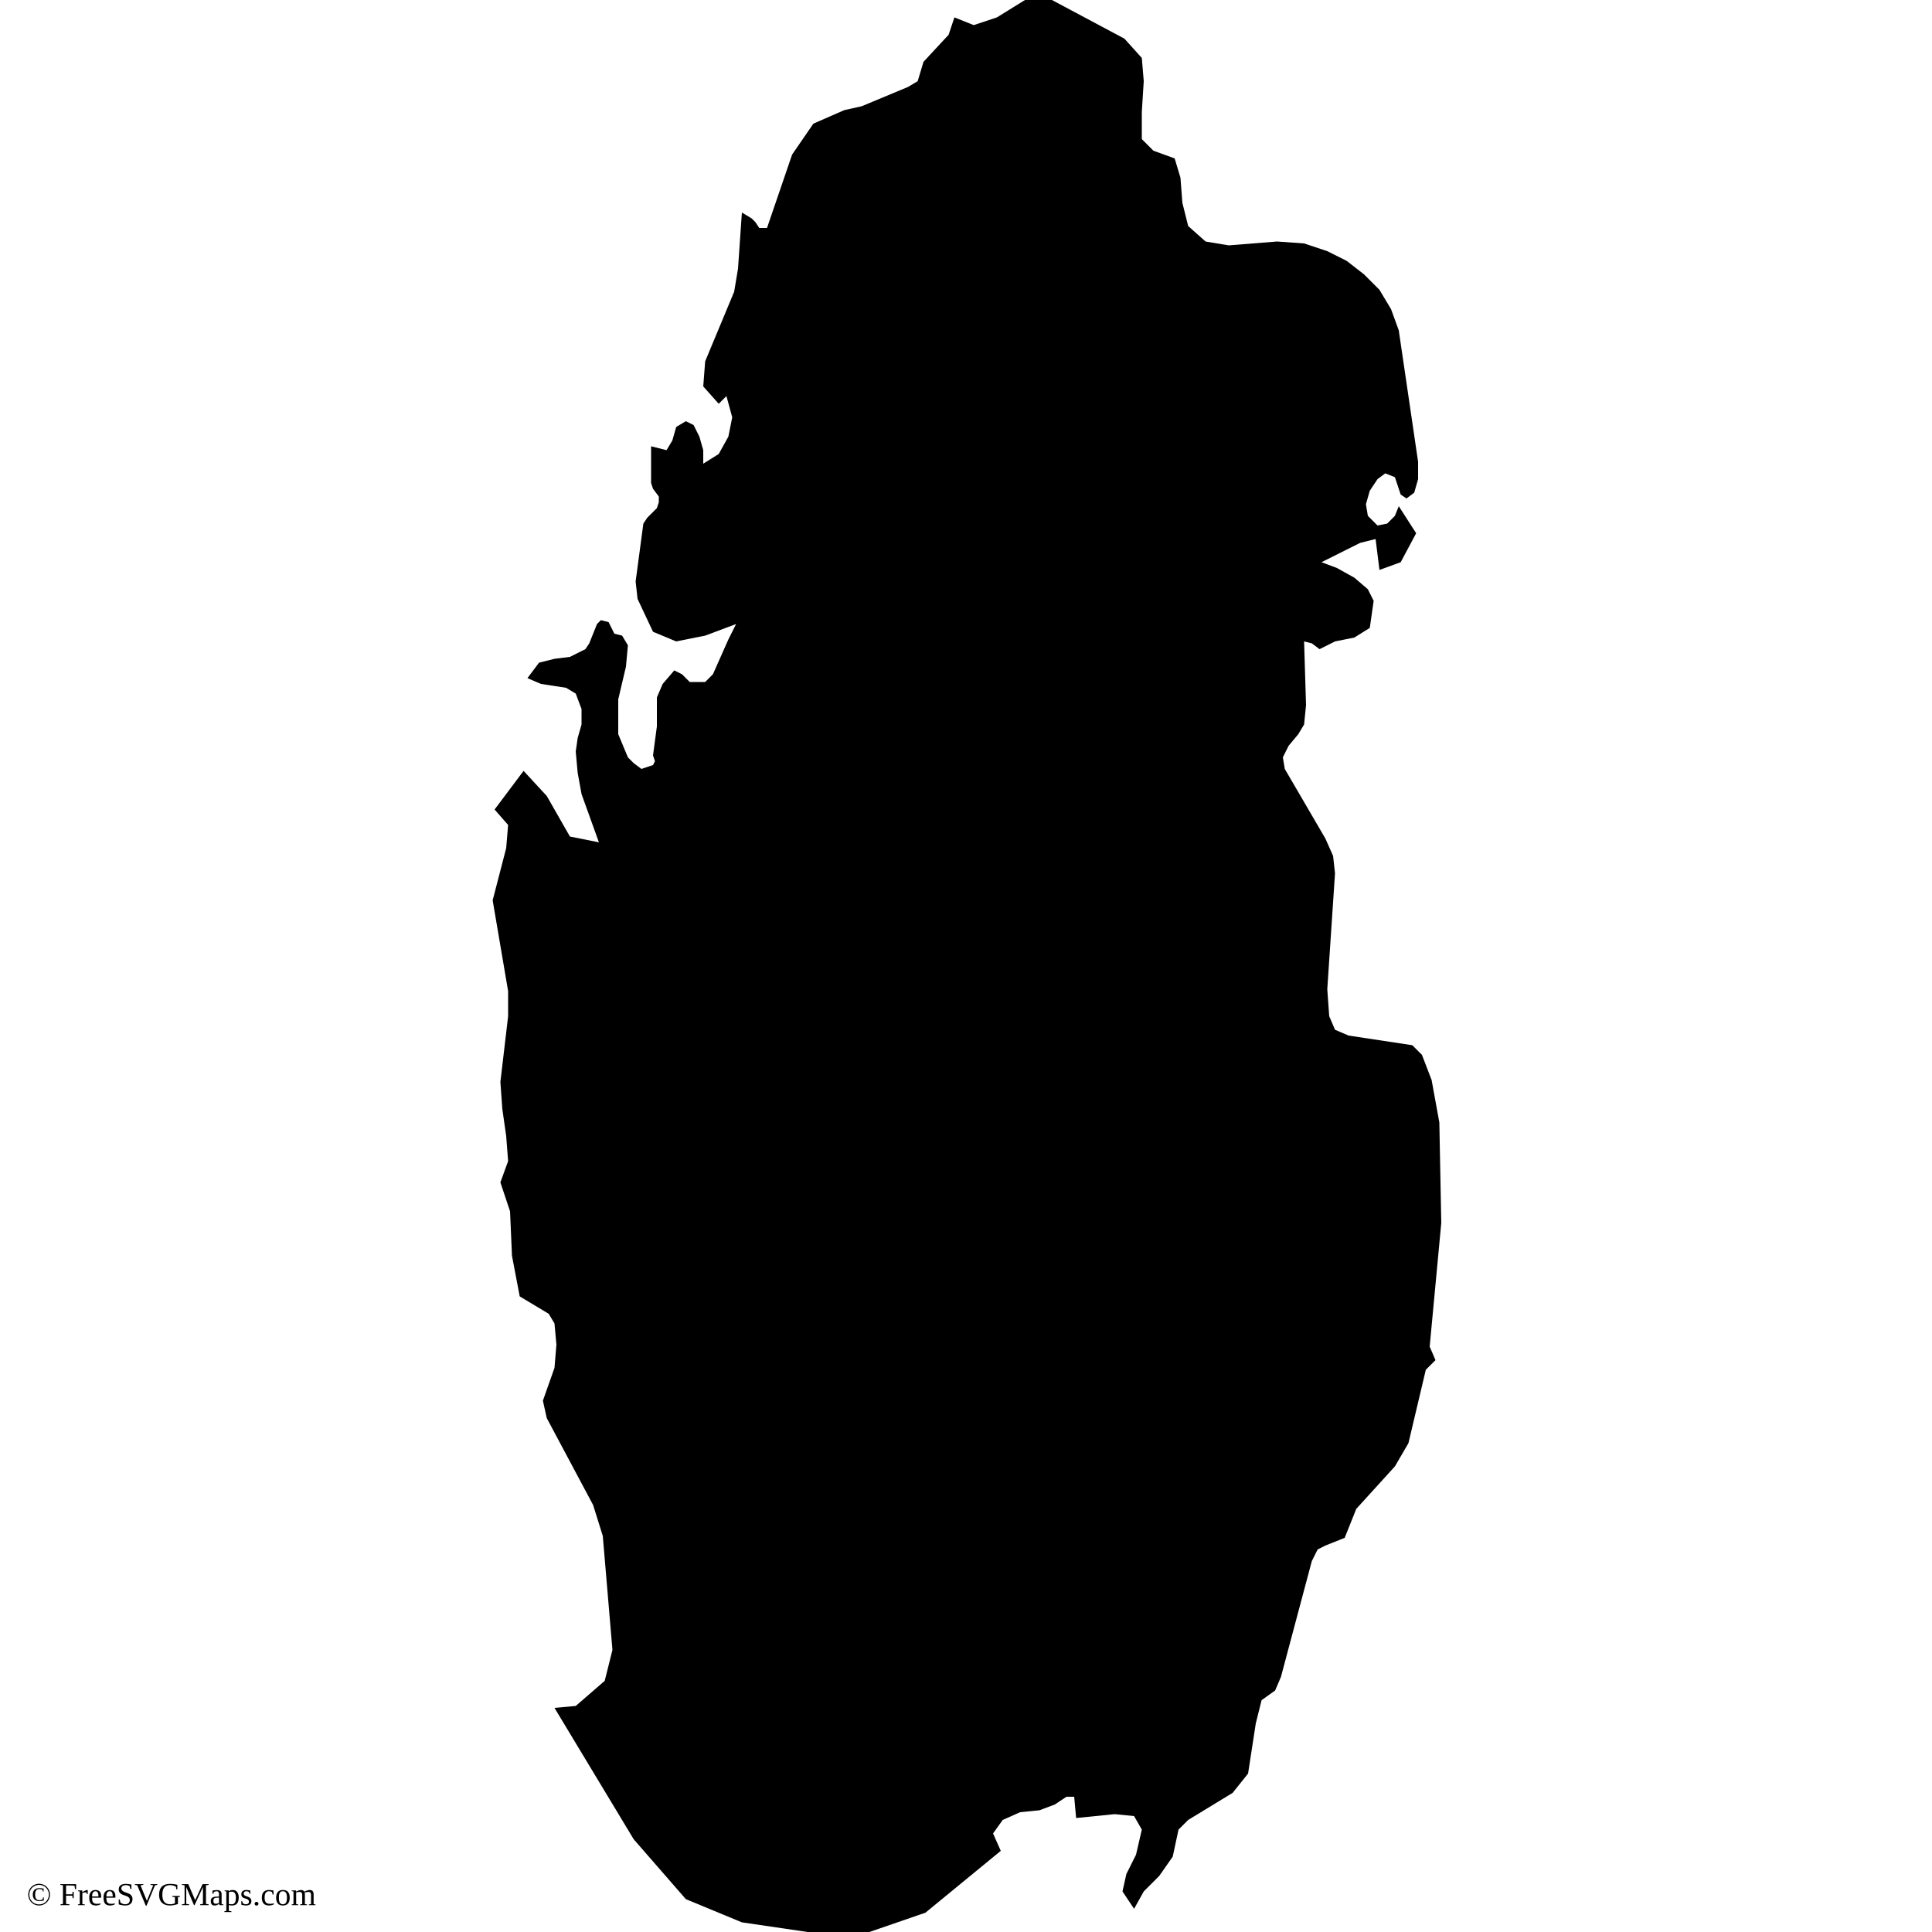
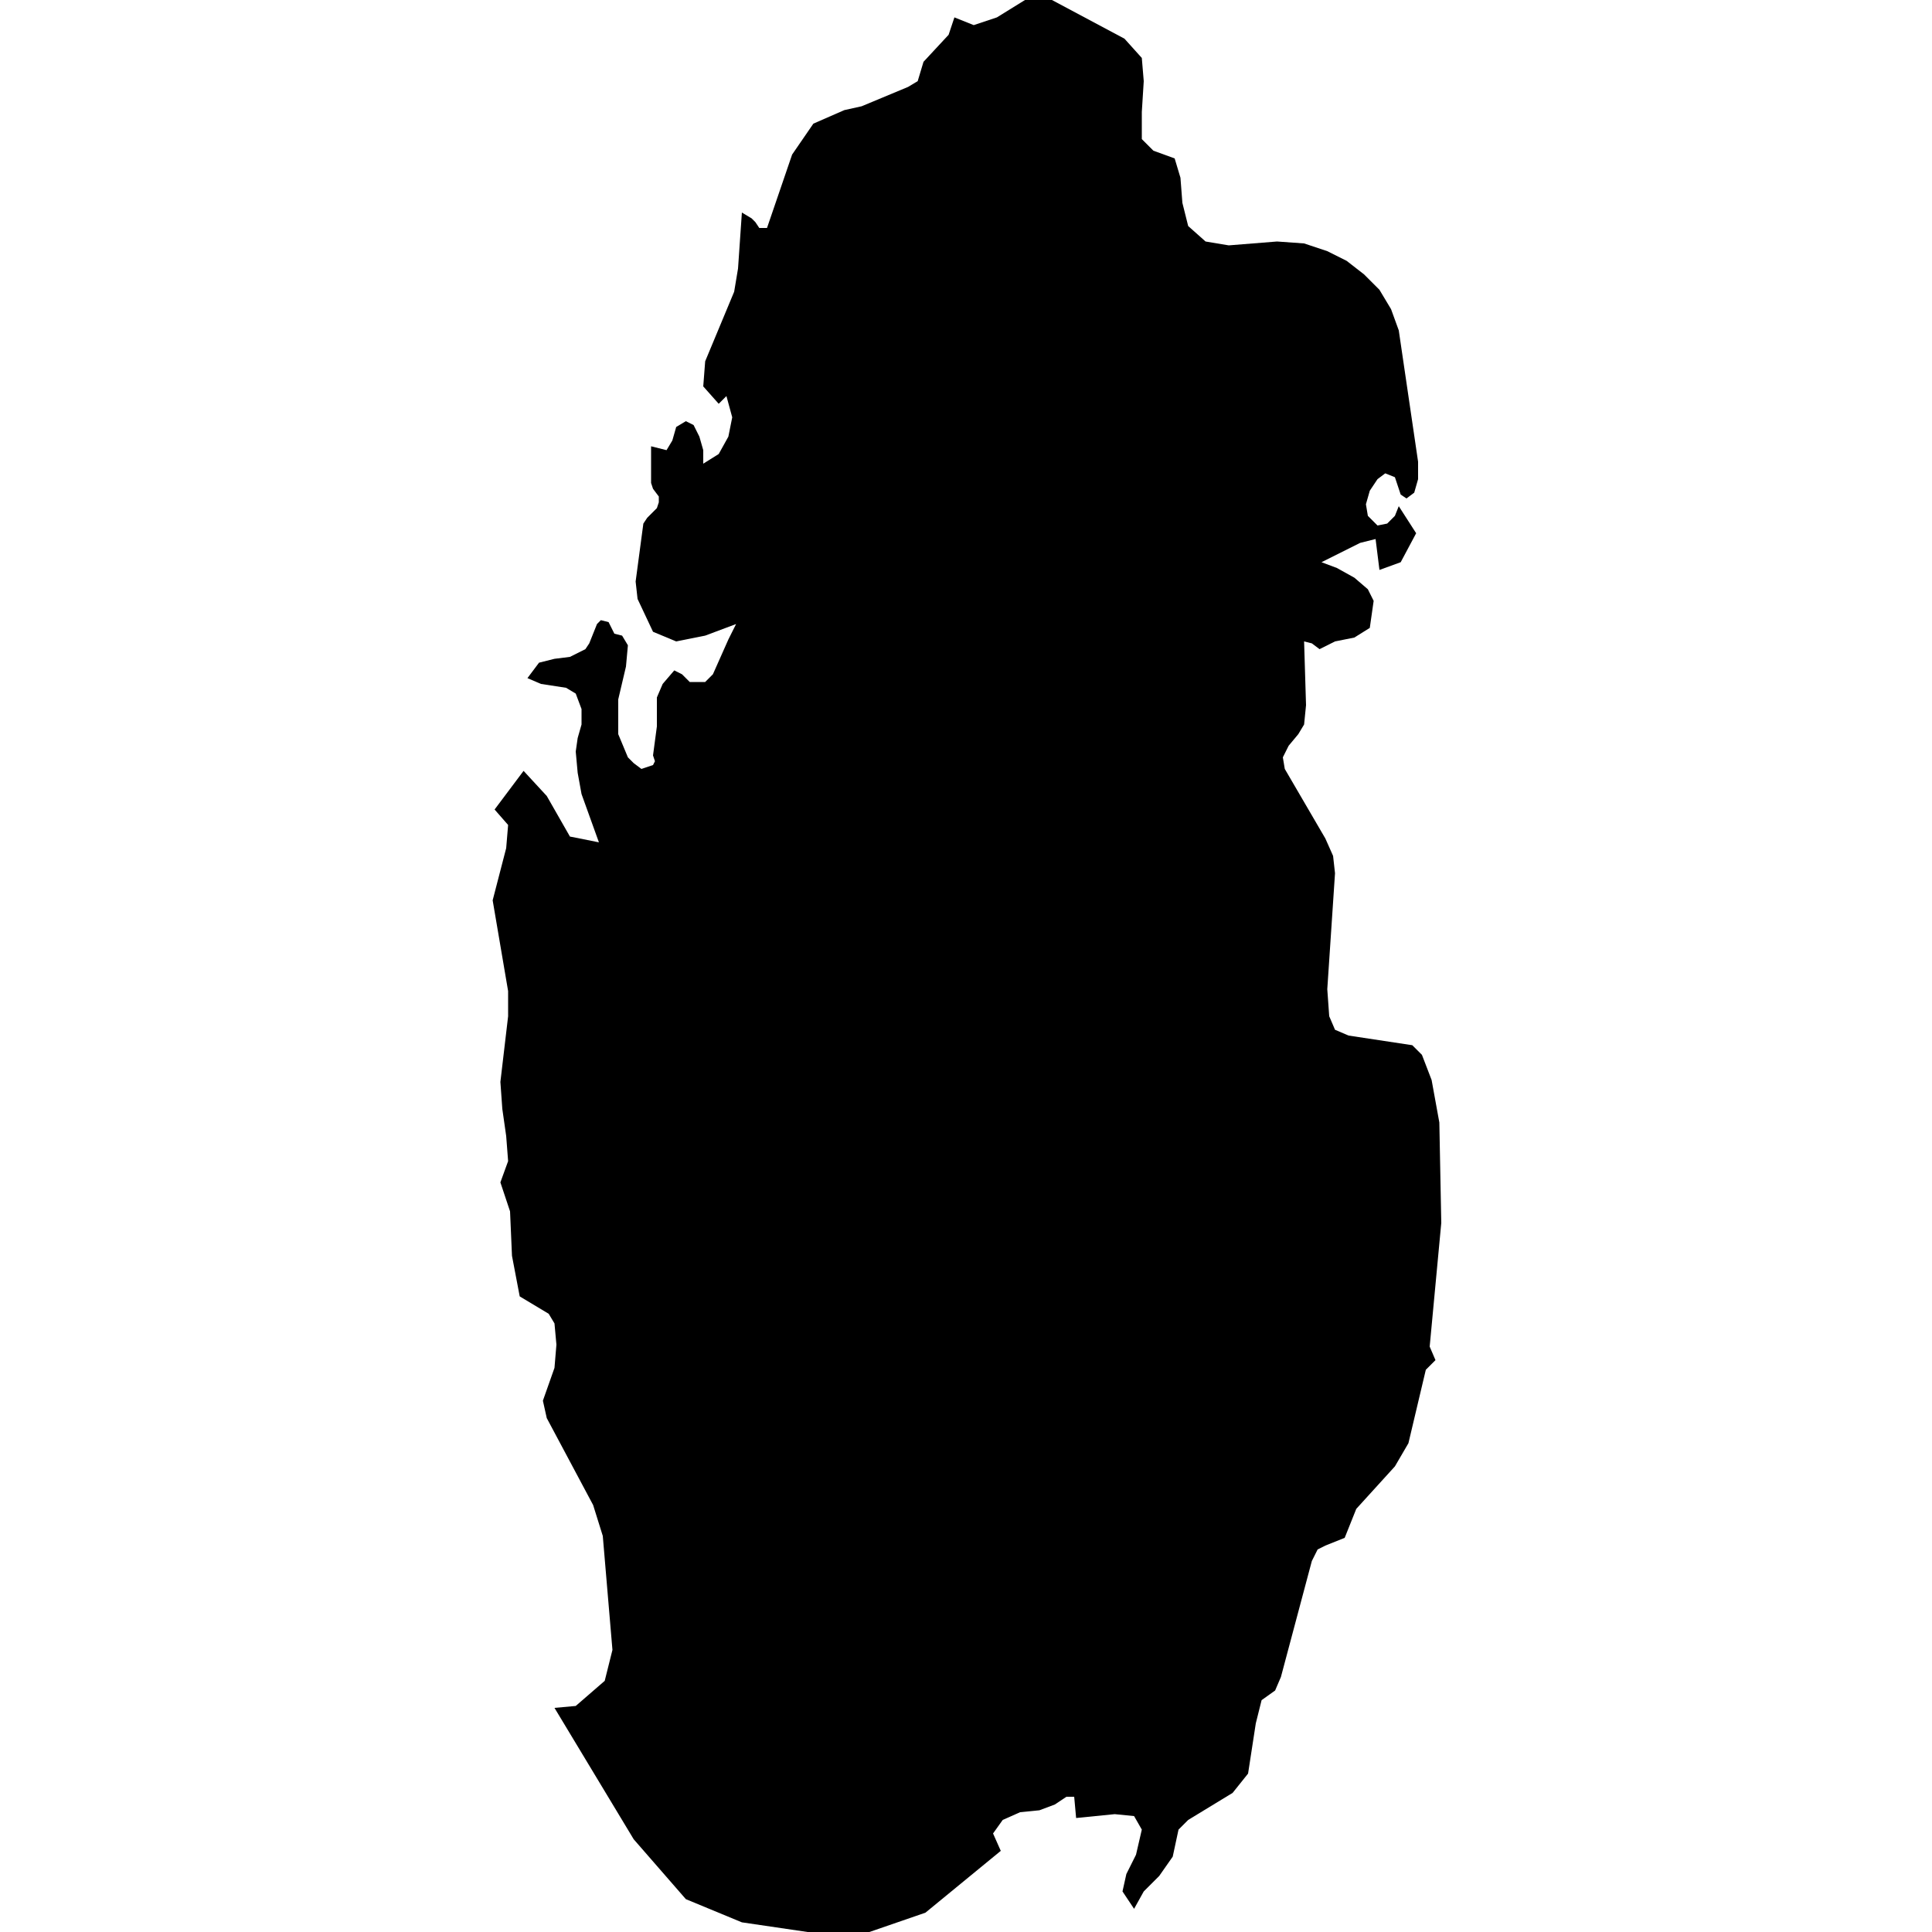
<svg xmlns="http://www.w3.org/2000/svg" id="mapSVG" version="1.1" x="0px" y="0px" style="overflow: hidden; enable-background:new -461 335 100 100;" xml:space="preserve" width="360" height="360" viewBox="0 0 360 360">
+   <defs id="defs1" />
  <g id="viewport-20260918040239445" class="svg-pan-zoom_viewport" transform="matrix(3.6,0,0,3.6,1659.6,-1206)" style="transform: matrix(3.6, 0, 0, 3.6, 1659.6, -1206);">
    <g id="mapGroup">
      <path id="mapPath" vector-effect="none" d="M-409.2,430.8l-3.9,3.2l-2.9,1l-3.2,0l-3.4-0.5l-2.9-1.2l-2.7-3.1l-4.1-6.8l1.1-0.1l1.5-1.3l0.4-1.6  l-0.5-5.9l-0.5-1.6l-2.4-4.5l-0.2-0.9l0.6-1.7l0.1-1.2l-0.1-1.1l-0.3-0.5l-1.5-0.9l-0.4-2.1l-0.1-2.3l-0.5-1.5l0.4-1.1l-0.1-1.3  l-0.2-1.4l-0.1-1.4l0.4-3.4l0-1.3l-0.8-4.7l0.7-2.7l0.1-1.2l-0.7-0.8l1.5-2l1.2,1.3l1.2,2.1l1.5,0.3l-0.9-2.5l-0.2-1.1l-0.1-1.1  l0.1-0.7l0.2-0.7l0-0.8l-0.3-0.8l-0.5-0.3l-1.3-0.2l-0.7-0.3l0.6-0.8l0.8-0.2l0.8-0.1l0.8-0.4l0.2-0.3l0.4-1l0.2-0.2l0.4,0.1  l0.3,0.6l0.4,0.1l0.3,0.5l-0.1,1.1l-0.4,1.7v1.3l0,0.5l0.5,1.2l0.3,0.3l0.4,0.3l0.6-0.2l0.1-0.2l-0.1-0.3l0.2-1.5l0-1.5l0.3-0.7  l0.6-0.7l0.4,0.2l0.4,0.4l0.8,0l0.4-0.4l0.8-1.8l0.4-0.8l-1.6,0.6l-1.5,0.3l-1.2-0.5l-0.8-1.7l-0.1-0.9l0.4-3l0.2-0.3l0.5-0.5  l0.1-0.3l0-0.3l-0.3-0.4l-0.1-0.3v-1.9l0.8,0.2l0.3-0.5l0.2-0.7l0.5-0.3l0.4,0.2l0.3,0.6l0.2,0.7l0,0.7l0.8-0.5l0.5-0.9l0.2-1  l-0.3-1.1l-0.4,0.4l-0.8-0.9l0.1-1.3l1.5-3.6l0.2-1.2l0.2-2.9l0.5,0.3l0.2,0.2l0.2,0.3h0.4l1.3-3.8l1.1-1.6l1.6-0.7l0.9-0.2l2.4-1  l0.5-0.3l0.3-1l1.3-1.4l0.3-0.9l1,0.4l1.2-0.4l2.1-1.3l4.5,2.4l0.9,1l0.1,1.2l-0.1,1.6l0,1.4l0.6,0.6l1.1,0.4l0.3,1l0.1,1.3l0.3,1.2  l0.9,0.8l1.2,0.2l2.5-0.2l1.4,0.1l1.2,0.4l1,0.5l0.9,0.7l0.8,0.8l0.6,1l0.4,1.1l1,6.8l0,0.9l-0.2,0.7l-0.4,0.3l-0.3-0.2l-0.3-0.9  l-0.5-0.2l-0.4,0.3l-0.4,0.6l-0.2,0.7l0.1,0.6l0.5,0.5l0.5-0.1l0.4-0.4l0.2-0.5l0.9,1.4l-0.8,1.5l-1.1,0.4l-0.2-1.6l-0.8,0.2l-2,1  l0.8,0.3l0.9,0.5l0.7,0.6l0.3,0.6l-0.2,1.4l-0.8,0.5l-1,0.2l-0.8,0.4l-0.4-0.3l-0.4-0.1l0.1,3.3l-0.1,1l-0.3,0.5l-0.5,0.6l-0.3,0.6  l0.1,0.6l2.1,3.6l0.4,0.9l0.1,0.9l-0.4,6l0.1,1.4l0.3,0.7l0.7,0.3l3.3,0.5l0.5,0.5l0.5,1.3l0.4,2.2l0.1,5.2l-0.6,6.4l0.3,0.7  l-0.5,0.5l-0.9,3.8l-0.7,1.2l-2,2.2l-0.6,1.5l-0.5,0.2l-0.5,0.2l-0.4,0.2l-0.3,0.6l-1.6,6l-0.3,0.7l-0.7,0.5l-0.3,1.2l-0.4,2.6  l-0.8,1l-2.3,1.4l-0.5,0.5l-0.3,1.4l-0.7,1l-0.8,0.8l-0.5,0.9l-0.6-0.9l0.2-0.9l0.5-1l0.3-1.3l-0.4-0.7l-1-0.1l-2,0.2l-0.1-1.1  l-0.4,0l-0.6,0.4l-0.8,0.3l-1,0.1l-0.9,0.4l-0.5,0.7L-409.2,430.8" fill="#000000" />
    </g>
  </g>
-   <text id="svgAttribution" x="5" y="355" font-size="6px" fill="#000000" text-anchor="start" dominant-baseline="baseline">© FreeSVGMaps.com</text>
</svg>
